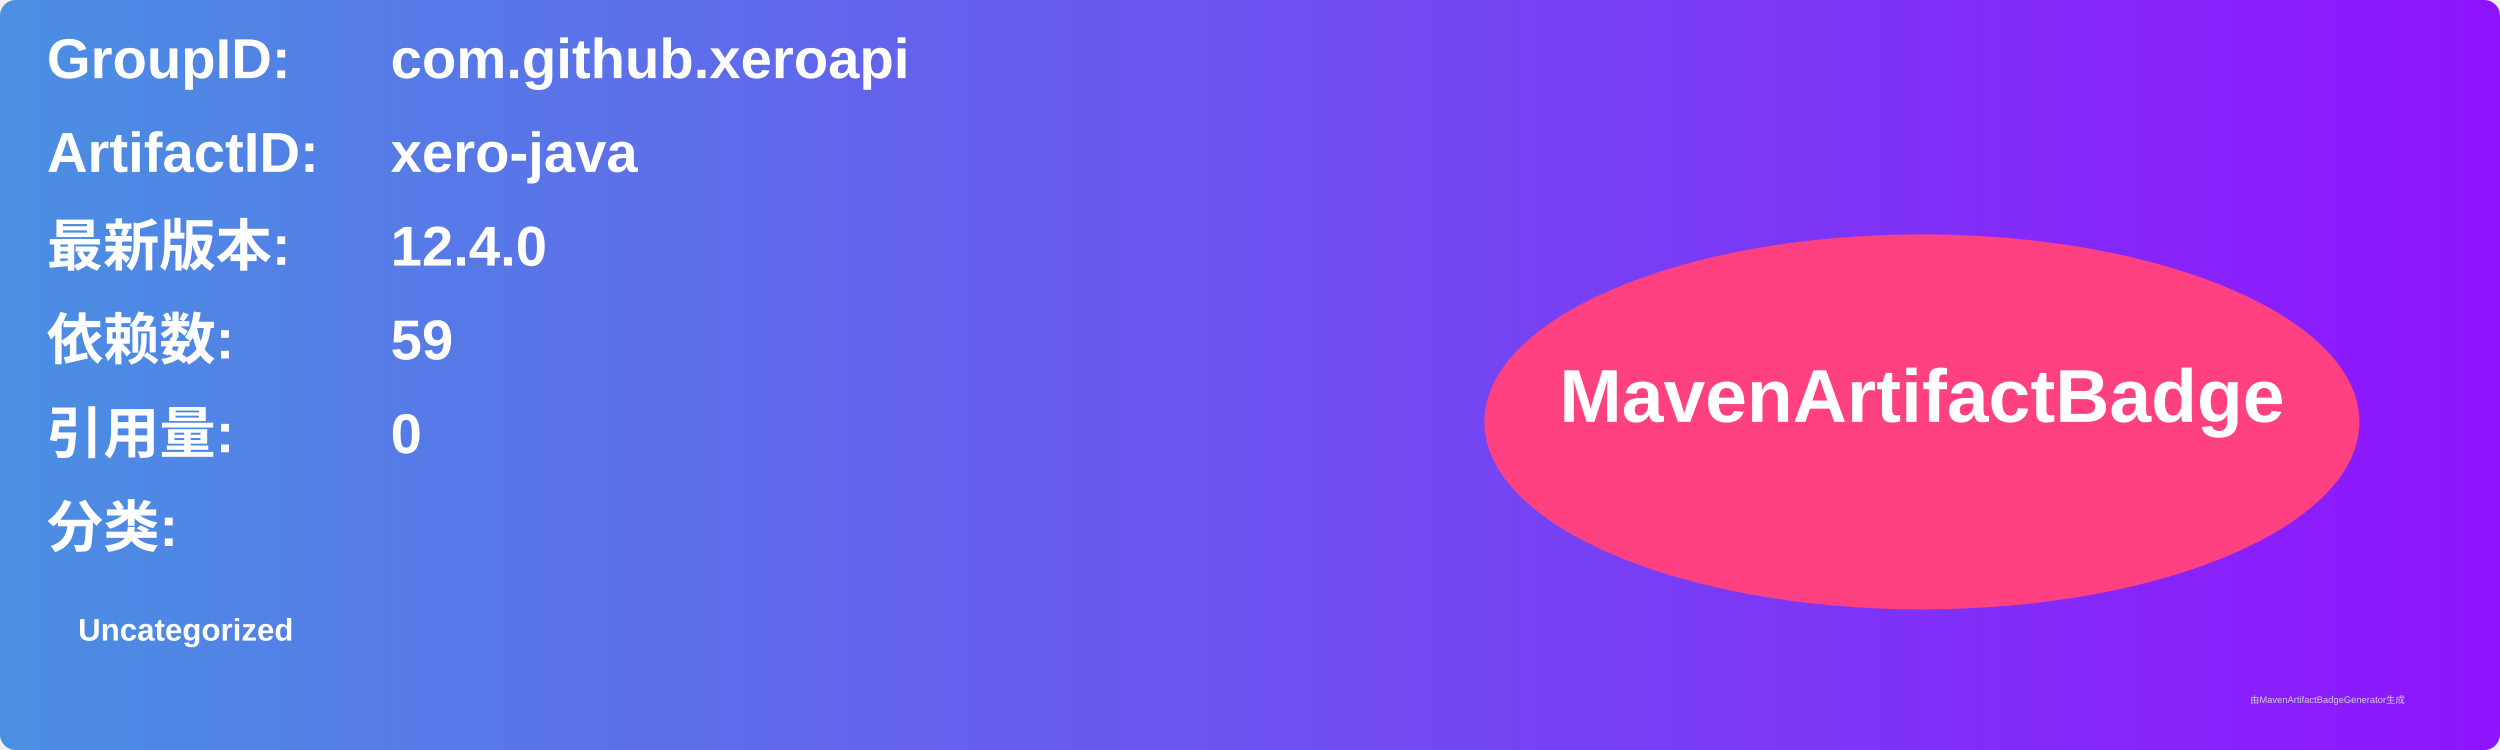
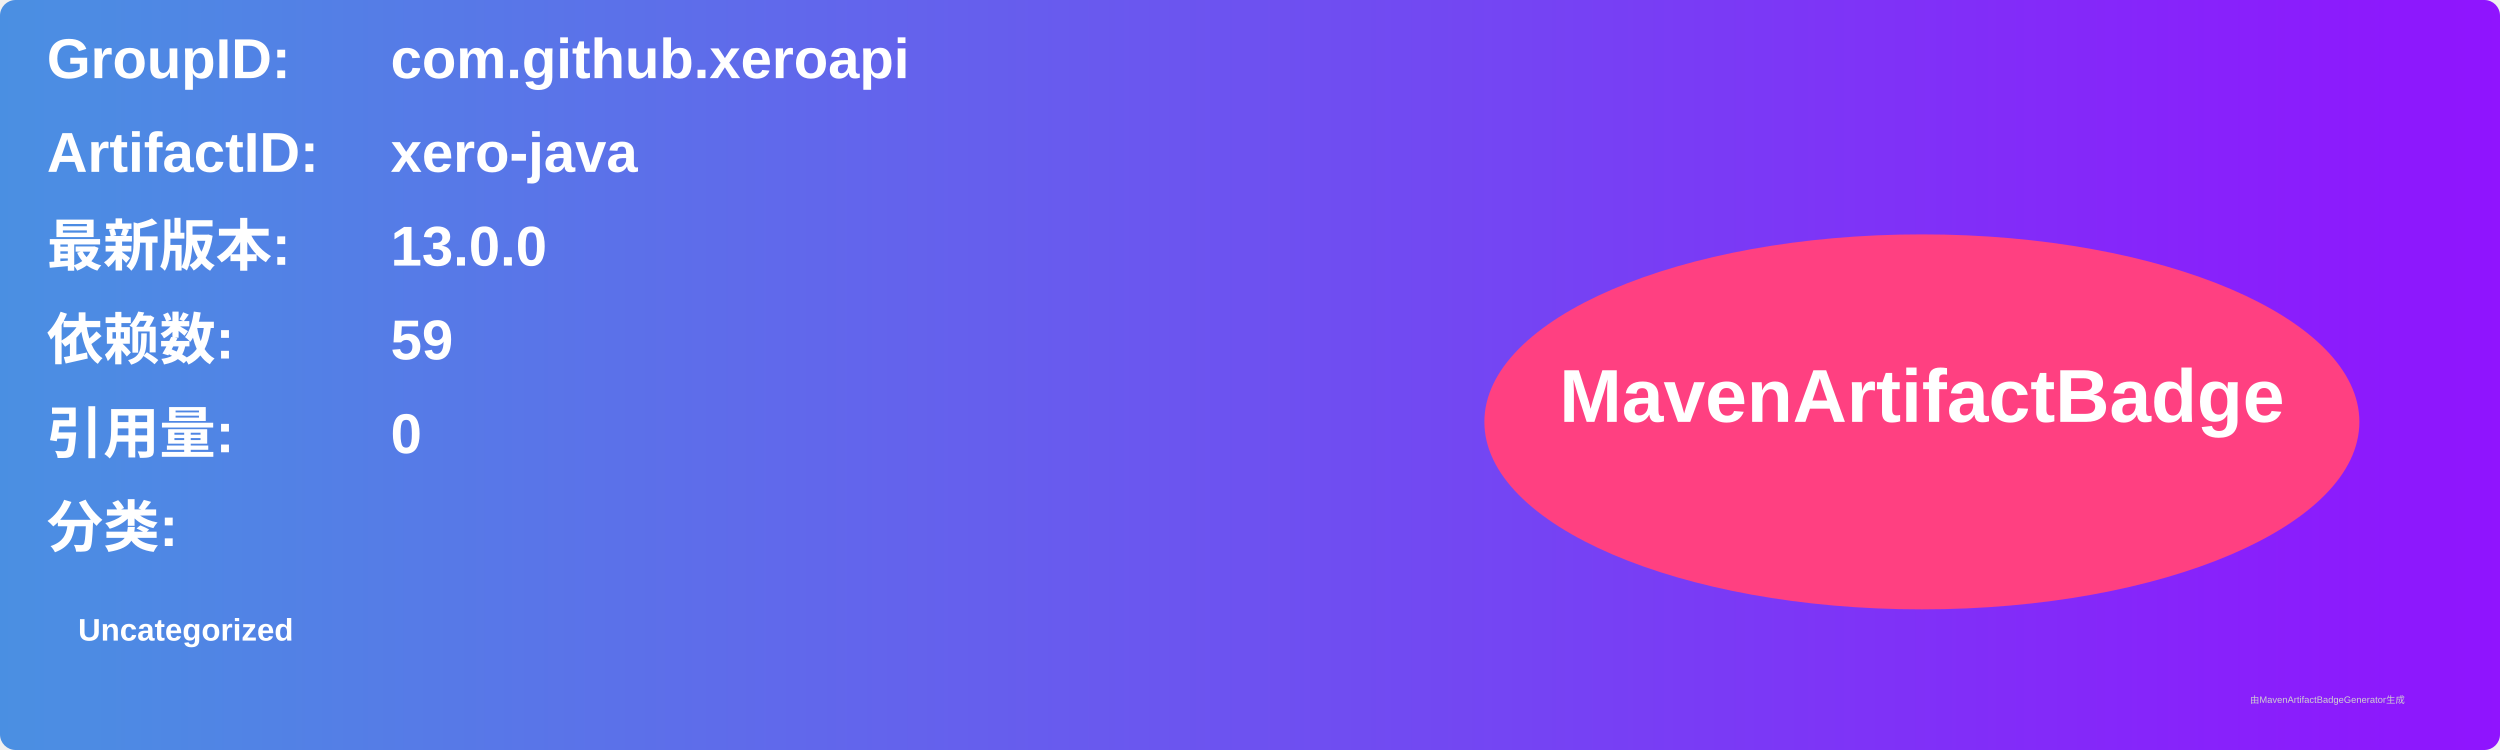
<svg xmlns="http://www.w3.org/2000/svg" width="800" height="240" viewBox="0 0 800 240">
  <linearGradient id="grad" x1="0%" y1="0%" x2="100%" y2="0%">
    <stop offset="0%" stop-color="#4a90e2" />
    <stop offset="100%" stop-color="#9013fe" />
  </linearGradient>
  <rect width="100%" height="100%" rx="5" ry="5" fill="url(#grad)" />
  <g transform="translate(15, 15)">
    <text x="0" y="10" font-family="Arial" font-size="18" fill="white" font-weight="bold" width="260">GroupID:</text>
    <text x="110" y="10" font-family="Arial" font-size="18" fill="white" font-weight="bold" width="460">com.github.xeroapi</text>
    <text x="0" y="40" font-family="Arial" font-size="18" fill="white" font-weight="bold" width="260">ArtifactID:</text>
    <text x="110" y="40" font-family="Arial" font-size="18" fill="white" font-weight="bold" width="460">xero-java</text>
    <text x="0" y="70" font-family="Arial" font-size="18" fill="white" font-weight="bold">最新版本:</text>
    <text x="110" y="70" font-family="Arial" font-size="18" fill="white" font-weight="bold">
-       <tspan font-weight="bold">12.4.0</tspan>
+       <tspan font-weight="bold">13.0.0</tspan>
    </text>
    <text x="0" y="100" font-family="Arial" font-size="18" fill="white" font-weight="bold">依赖数: </text>
    <text x="110" y="100" font-family="Arial" font-size="18" fill="white">
      <tspan font-weight="bold">59</tspan>
    </text>
    <text x="0" y="130" font-family="Arial" font-size="18" fill="white" font-weight="bold">引用量: </text>
    <text x="110" y="130" font-family="Arial" font-size="18" fill="white">
      <tspan font-weight="bold">0</tspan>
    </text>
    <text x="0" y="160" font-family="Arial" font-size="18" fill="white" font-weight="bold">分类:</text>
    <text x="10" y="190" font-family="Arial" font-size="10" fill="white">
      <tspan font-weight="bold">Uncategorized</tspan>
    </text>
    <ellipse cx="600" cy="120" rx="140" ry="60" fill="#ff4081" />
    <text x="600" y="120" text-anchor="middle" font-family="Arial" font-size="24" fill="white" font-weight="bold">MavenArtifactBadge</text>
  </g>
  <text x="720" y="225" font-family="Arial" font-size="3" fill="#d0d0d0">由MavenArtifactBadgeGenerator生成</text>
</svg>
